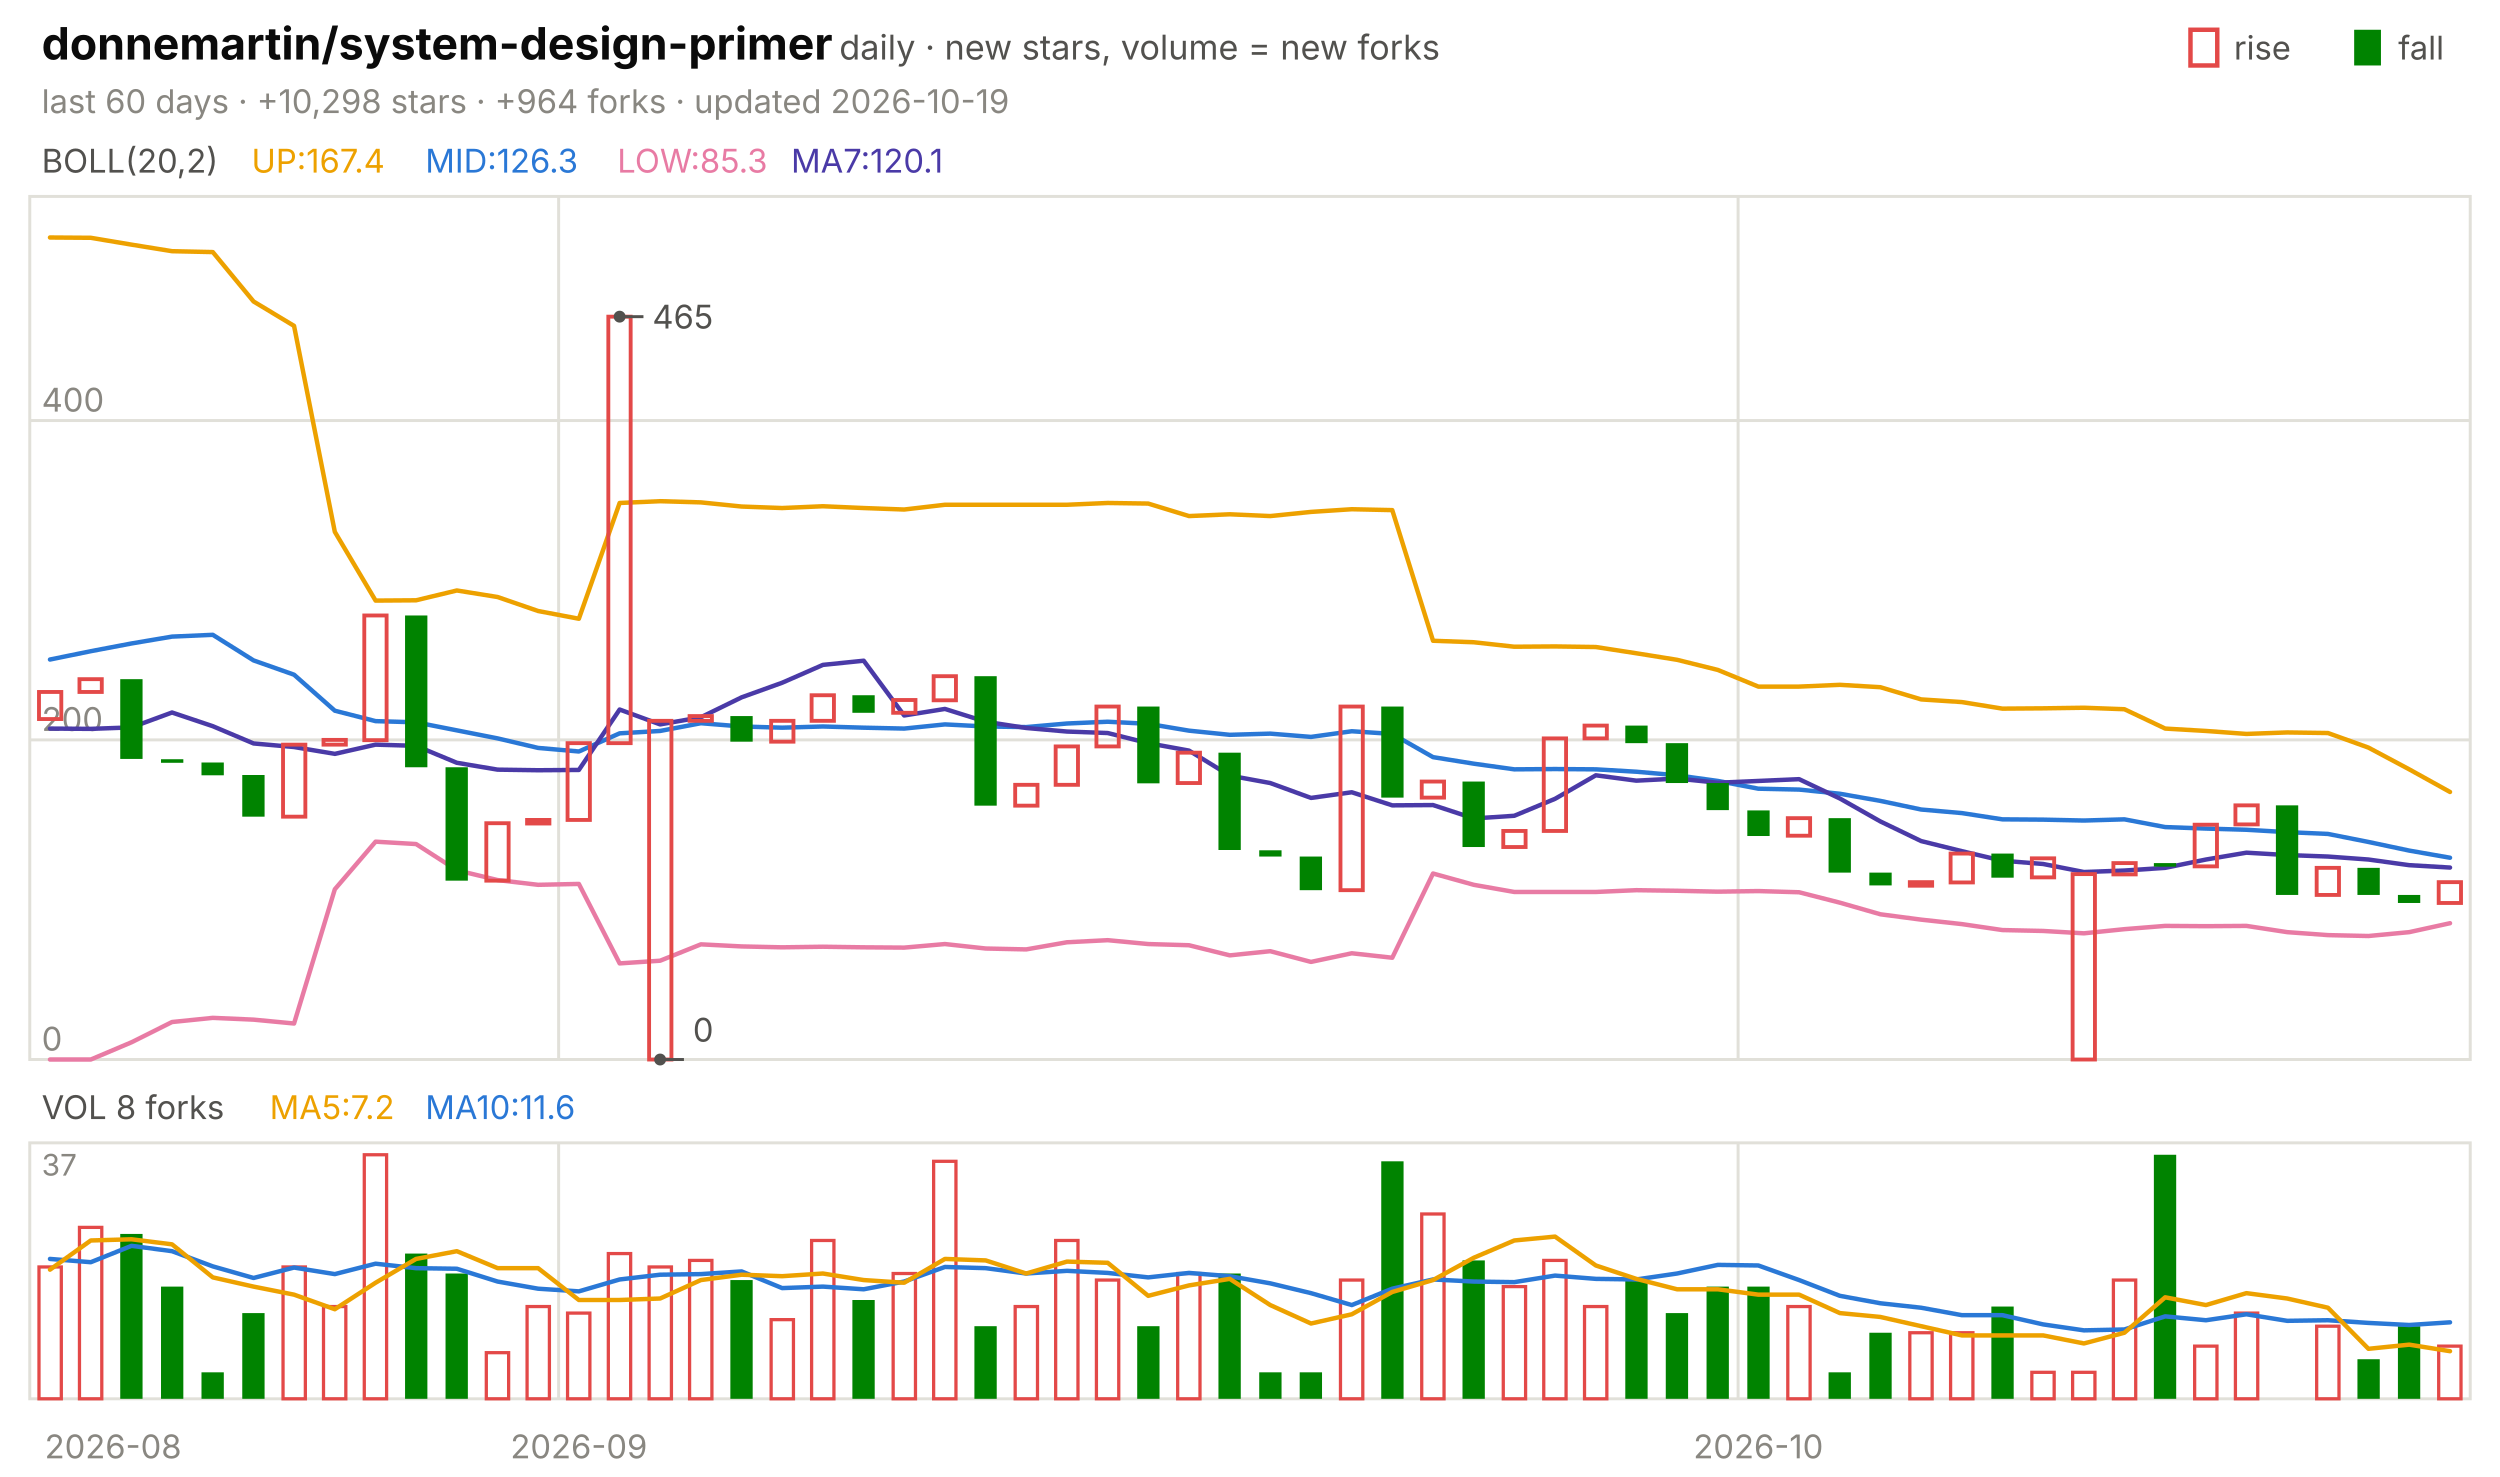
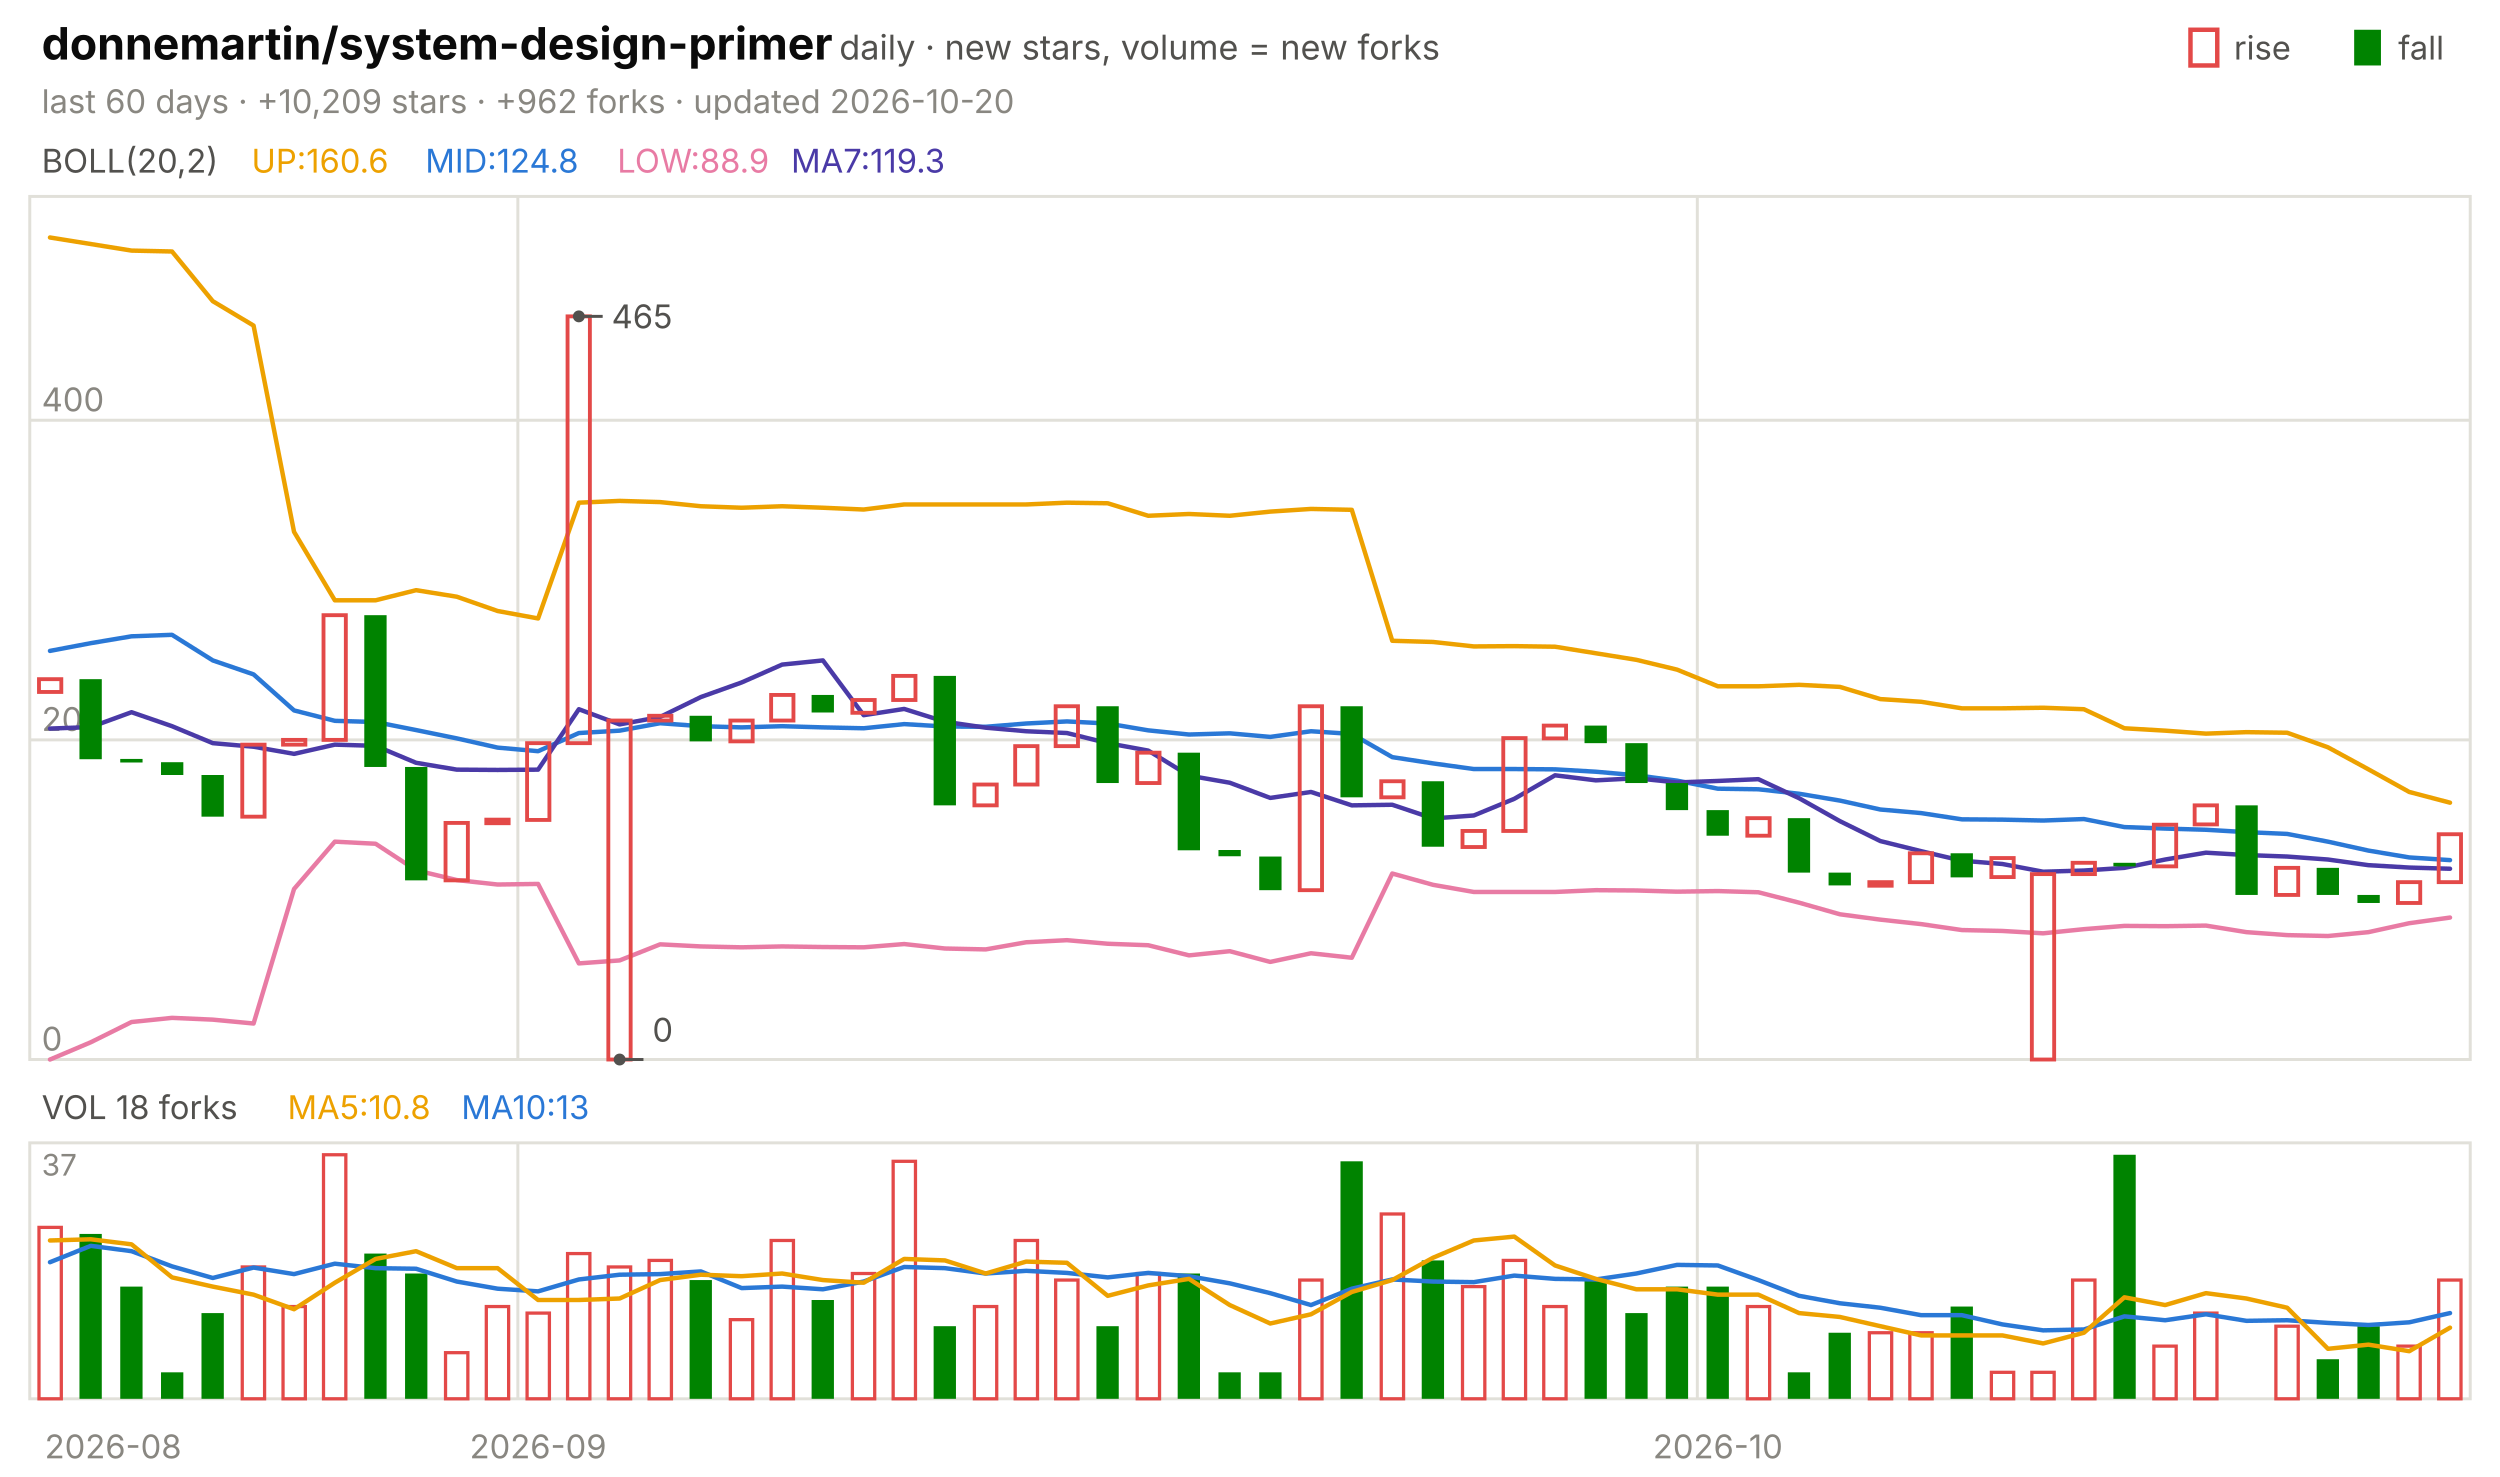
<svg xmlns="http://www.w3.org/2000/svg" viewBox="0 0 840 496" width="840" height="496" font-family="-apple-system,'Segoe UI',system-ui,sans-serif" role="img" aria-label="donnemartin/system-design-primer candlestick chart">
  <text x="14.0" y="20.0" font-size="15" fill="#0b0b0b" font-weight="650">donnemartin/system-design-primer</text>
  <text x="282.0" y="20.0" font-size="11.5" fill="#52514e">daily · new stars, volume = new forks</text>
  <text x="805.8" y="20.0" font-size="11.0" fill="#52514e">fall</text>
  <rect x="791" y="10" width="9" height="12" fill="#008300" />
  <text x="750.6" y="20.0" font-size="11.0" fill="#52514e">rise</text>
  <rect x="736" y="10" width="9" height="12" fill="none" stroke="#e34948" stroke-width="1.5" />
-   <text x="14.0" y="38.0" font-size="11.0" fill="#898781">last 60 days · +10,298 stars · +964 forks · updated 2026-10-19</text>
+   <text x="14.0" y="38.0" font-size="11.0" fill="#898781">last 60 days · +10,209 stars · +962 forks · updated 2026-10-20</text>
  <rect x="10" y="66" width="820" height="290" fill="none" stroke="#e1e0d9" />
  <rect x="10" y="384" width="820" height="86" fill="none" stroke="#e1e0d9" />
  <text x="38.0" y="490.0" font-size="11.0" fill="#898781" text-anchor="middle">2026-08</text>
-   <line x1="187.7" y1="66.0" x2="187.7" y2="356.0" stroke="#e1e0d9" stroke-width="1.0" />
-   <line x1="187.7" y1="384.0" x2="187.7" y2="470.0" stroke="#e1e0d9" stroke-width="1.0" />
-   <text x="194.5" y="490.0" font-size="11.0" fill="#898781" text-anchor="middle">2026-09</text>
-   <line x1="584.0" y1="66.0" x2="584.0" y2="356.0" stroke="#e1e0d9" stroke-width="1.0" />
-   <line x1="584.0" y1="384.0" x2="584.0" y2="470.0" stroke="#e1e0d9" stroke-width="1.0" />
-   <text x="590.8" y="490.0" font-size="11.0" fill="#898781" text-anchor="middle">2026-10</text>
+   <line x1="174.0" y1="66.0" x2="174.0" y2="356.0" stroke="#e1e0d9" stroke-width="1.0" />
+   <line x1="174.0" y1="384.0" x2="174.0" y2="470.0" stroke="#e1e0d9" stroke-width="1.0" />
+   <text x="180.8" y="490.0" font-size="11.0" fill="#898781" text-anchor="middle">2026-09</text>
+   <line x1="570.3" y1="66.0" x2="570.3" y2="356.0" stroke="#e1e0d9" stroke-width="1.0" />
+   <line x1="570.3" y1="384.0" x2="570.3" y2="470.0" stroke="#e1e0d9" stroke-width="1.0" />
+   <text x="577.2" y="490.0" font-size="11.0" fill="#898781" text-anchor="middle">2026-10</text>
  <text x="14.0" y="58.0" font-size="11.0" fill="#52514e">BOLL(20,2)</text>
-   <text x="84.5" y="58.0" font-size="11.0" fill="#eda100">UP:167.4</text>
-   <text x="142.9" y="58.0" font-size="11.0" fill="#2a78d6">MID:126.3</text>
-   <text x="207.4" y="58.0" font-size="11.0" fill="#e87ba4">LOW:85.3</text>
-   <text x="265.8" y="58.0" font-size="11.0" fill="#4a3aa7">MA7:120.1</text>
+   <text x="84.5" y="58.0" font-size="11.0" fill="#eda100">UP:160.6</text>
+   <text x="142.9" y="58.0" font-size="11.0" fill="#2a78d6">MID:124.8</text>
+   <text x="207.4" y="58.0" font-size="11.0" fill="#e87ba4">LOW:88.9</text>
+   <text x="265.8" y="58.0" font-size="11.0" fill="#4a3aa7">MA7:119.3</text>
  <line x1="10.0" y1="356.0" x2="830.0" y2="356.0" stroke="#e1e0d9" stroke-width="1.0" />
  <text x="14.0" y="353.0" font-size="11.0" fill="#898781">0</text>
  <line x1="10.0" y1="248.6" x2="830.0" y2="248.6" stroke="#e1e0d9" stroke-width="1.0" />
  <text x="14.0" y="245.6" font-size="11.0" fill="#898781">200</text>
-   <line x1="10.0" y1="141.3" x2="830.0" y2="141.3" stroke="#e1e0d9" stroke-width="1.0" />
-   <text x="14.0" y="138.3" font-size="11.0" fill="#898781">400</text>
-   <polyline points="16.8,79.8 30.5,79.9 44.2,82.2 57.8,84.4 71.5,84.7 85.2,101.3 98.8,109.5 112.5,178.7 126.2,201.8 139.8,201.7 153.5,198.4 167.2,200.6 180.8,205.3 194.5,207.9 208.2,169.0 221.8,168.4 235.5,168.8 249.2,170.2 262.8,170.7 276.5,170.1 290.2,170.7 303.8,171.2 317.5,169.6 331.2,169.6 344.8,169.6 358.5,169.6 372.2,169.0 385.8,169.2 399.5,173.4 413.2,172.8 426.8,173.4 440.5,172.0 454.2,171.1 467.8,171.4 481.5,215.3 495.2,215.8 508.8,217.3 522.5,217.2 536.2,217.4 549.8,219.5 563.5,221.7 577.2,225.1 590.8,230.7 604.5,230.7 618.2,230.1 631.8,230.9 645.5,235.0 659.2,235.9 672.8,238.1 686.5,238.0 700.2,237.8 713.8,238.3 727.5,244.8 741.2,245.6 754.8,246.6 768.5,246.1 782.2,246.3 795.8,251.2 809.5,258.5 823.2,266.1" fill="none" stroke="#eda100" stroke-width="1.5" stroke-linejoin="round" stroke-linecap="round" />
-   <polyline points="16.8,221.6 30.5,218.8 44.2,216.2 57.8,213.9 71.5,213.3 85.2,221.9 98.8,226.7 112.5,238.8 126.2,242.3 139.8,242.7 153.5,245.4 167.2,248.1 180.8,251.3 194.5,252.5 208.2,246.4 221.8,245.6 235.5,243.0 249.2,244.1 262.8,244.5 276.5,244.1 290.2,244.5 303.8,244.8 317.5,243.4 331.2,244.1 344.8,244.3 358.5,243.1 372.2,242.5 385.8,243.2 399.5,245.5 413.2,246.9 426.8,246.5 440.5,247.6 454.2,245.7 467.8,246.6 481.5,254.4 495.2,256.6 508.8,258.5 522.5,258.4 536.2,258.5 549.8,259.3 563.5,260.5 577.2,262.4 590.8,265.0 604.5,265.3 618.2,266.7 631.8,269.1 645.5,272.0 659.2,273.2 672.8,275.3 686.5,275.4 700.2,275.7 713.8,275.3 727.5,277.9 741.2,278.4 754.8,278.8 768.5,279.6 782.2,280.2 795.8,282.9 809.5,285.8 823.2,288.2" fill="none" stroke="#2a78d6" stroke-width="1.5" stroke-linejoin="round" stroke-linecap="round" />
-   <polyline points="16.8,356.0 30.5,356.0 44.2,350.2 57.8,343.4 71.5,342.0 85.2,342.6 98.8,343.9 112.5,298.8 126.2,282.8 139.8,283.6 153.5,292.4 167.2,295.7 180.8,297.3 194.5,297.0 208.2,323.7 221.8,322.8 235.5,317.3 249.2,318.0 262.8,318.3 276.5,318.1 290.2,318.3 303.8,318.4 317.5,317.2 331.2,318.7 344.8,319.0 358.5,316.6 372.2,315.9 385.8,317.2 399.5,317.6 413.2,321.0 426.8,319.6 440.5,323.2 454.2,320.3 467.8,321.8 481.5,293.5 495.2,297.3 508.8,299.7 522.5,299.7 536.2,299.7 549.8,299.1 563.5,299.3 577.2,299.6 590.8,299.4 604.5,299.8 618.2,303.3 631.8,307.2 645.5,309.0 659.2,310.5 672.8,312.5 686.5,312.8 700.2,313.6 713.8,312.2 727.5,311.1 741.2,311.2 754.8,311.1 768.5,313.2 782.2,314.2 795.8,314.5 809.5,313.2 823.2,310.2" fill="none" stroke="#e87ba4" stroke-width="1.5" stroke-linejoin="round" stroke-linecap="round" />
-   <polyline points="16.8,244.8 30.5,244.9 44.2,244.4 57.8,239.4 71.5,244.0 85.2,249.8 98.8,251.0 112.5,253.3 126.2,250.2 139.8,250.6 153.5,256.3 167.2,258.6 180.8,258.8 194.5,258.7 208.2,238.4 221.8,243.4 235.5,241.0 249.2,234.3 262.8,229.4 276.5,223.4 290.2,222.0 303.8,240.4 317.5,238.2 331.2,242.5 344.8,244.6 358.5,245.8 372.2,246.3 385.8,249.7 399.5,252.2 413.2,260.6 426.8,263.1 440.5,268.1 454.2,266.2 467.8,270.6 481.5,270.5 495.2,275.0 508.8,274.1 522.5,268.4 536.2,260.5 549.8,262.3 563.5,261.6 577.2,263.0 590.8,262.4 604.5,261.8 618.2,268.3 631.8,276.0 645.5,282.6 659.2,286.0 672.8,289.2 686.5,290.3 700.2,293.0 713.8,292.5 727.5,291.6 741.2,288.8 754.8,286.5 768.5,287.3 782.2,287.8 795.8,288.8 809.5,290.7 823.2,291.5" fill="none" stroke="#4a3aa7" stroke-width="1.5" stroke-linejoin="round" stroke-linecap="round" />
-   <rect x="13.1" y="232.5" width="7.5" height="9.1" fill="none" stroke="#e34948" stroke-width="1.3" />
-   <rect x="26.7" y="228.2" width="7.5" height="4.3" fill="none" stroke="#e34948" stroke-width="1.3" />
-   <rect x="40.4" y="228.2" width="7.5" height="26.8" fill="#008300" />
-   <rect x="54.1" y="255.1" width="7.5" height="1.2" fill="#008300" />
-   <rect x="67.7" y="256.2" width="7.5" height="4.3" fill="#008300" />
-   <rect x="81.4" y="260.4" width="7.5" height="14.0" fill="#008300" />
-   <rect x="95.1" y="250.2" width="7.5" height="24.2" fill="none" stroke="#e34948" stroke-width="1.3" />
-   <rect x="108.7" y="248.6" width="7.5" height="1.6" fill="none" stroke="#e34948" stroke-width="1.3" />
-   <rect x="122.4" y="206.8" width="7.5" height="41.9" fill="none" stroke="#e34948" stroke-width="1.3" />
-   <rect x="136.1" y="206.8" width="7.5" height="51.0" fill="#008300" />
-   <rect x="149.7" y="257.8" width="7.5" height="38.1" fill="#008300" />
-   <rect x="163.4" y="276.6" width="7.5" height="19.3" fill="none" stroke="#e34948" stroke-width="1.3" />
-   <rect x="177.1" y="275.5" width="7.5" height="1.2" fill="none" stroke="#e34948" stroke-width="1.3" />
-   <rect x="190.7" y="249.7" width="7.5" height="25.8" fill="none" stroke="#e34948" stroke-width="1.3" />
-   <rect x="204.4" y="106.4" width="7.5" height="143.3" fill="none" stroke="#e34948" stroke-width="1.3" />
-   <rect x="218.1" y="242.2" width="7.5" height="113.8" fill="none" stroke="#e34948" stroke-width="1.3" />
-   <rect x="231.7" y="240.6" width="7.5" height="1.6" fill="none" stroke="#e34948" stroke-width="1.3" />
-   <rect x="245.4" y="240.6" width="7.5" height="8.6" fill="#008300" />
-   <rect x="259.1" y="242.2" width="7.5" height="7.0" fill="none" stroke="#e34948" stroke-width="1.3" />
-   <rect x="272.7" y="233.6" width="7.5" height="8.6" fill="none" stroke="#e34948" stroke-width="1.3" />
-   <rect x="286.4" y="233.6" width="7.5" height="5.9" fill="#008300" />
-   <rect x="300.1" y="235.2" width="7.5" height="4.3" fill="none" stroke="#e34948" stroke-width="1.3" />
-   <rect x="313.7" y="227.2" width="7.5" height="8.1" fill="none" stroke="#e34948" stroke-width="1.3" />
-   <rect x="327.4" y="227.2" width="7.5" height="43.5" fill="#008300" />
-   <rect x="341.1" y="263.7" width="7.5" height="7.0" fill="none" stroke="#e34948" stroke-width="1.3" />
-   <rect x="354.7" y="250.8" width="7.5" height="12.9" fill="none" stroke="#e34948" stroke-width="1.3" />
-   <rect x="368.4" y="237.4" width="7.5" height="13.4" fill="none" stroke="#e34948" stroke-width="1.3" />
-   <rect x="382.1" y="237.4" width="7.5" height="25.8" fill="#008300" />
-   <rect x="395.7" y="252.9" width="7.5" height="10.2" fill="none" stroke="#e34948" stroke-width="1.3" />
-   <rect x="409.4" y="252.9" width="7.5" height="32.7" fill="#008300" />
-   <rect x="423.1" y="285.7" width="7.5" height="2.1" fill="#008300" />
-   <rect x="436.7" y="287.8" width="7.5" height="11.3" fill="#008300" />
-   <rect x="450.4" y="237.4" width="7.5" height="61.7" fill="none" stroke="#e34948" stroke-width="1.3" />
-   <rect x="464.1" y="237.4" width="7.5" height="30.6" fill="#008300" />
-   <rect x="477.7" y="262.6" width="7.5" height="5.4" fill="none" stroke="#e34948" stroke-width="1.3" />
-   <rect x="491.4" y="262.6" width="7.5" height="22.0" fill="#008300" />
-   <rect x="505.1" y="279.2" width="7.5" height="5.4" fill="none" stroke="#e34948" stroke-width="1.3" />
-   <rect x="518.7" y="248.1" width="7.5" height="31.1" fill="none" stroke="#e34948" stroke-width="1.3" />
-   <rect x="532.4" y="243.8" width="7.5" height="4.3" fill="none" stroke="#e34948" stroke-width="1.3" />
-   <rect x="546.1" y="243.8" width="7.5" height="5.9" fill="#008300" />
-   <rect x="559.7" y="249.7" width="7.5" height="13.4" fill="#008300" />
-   <rect x="573.4" y="263.1" width="7.5" height="9.1" fill="#008300" />
-   <rect x="587.1" y="272.3" width="7.5" height="8.6" fill="#008300" />
-   <rect x="600.7" y="274.9" width="7.5" height="5.9" fill="none" stroke="#e34948" stroke-width="1.3" />
-   <rect x="614.4" y="274.9" width="7.5" height="18.3" fill="#008300" />
-   <rect x="628.1" y="293.2" width="7.5" height="4.3" fill="#008300" />
-   <rect x="641.7" y="296.4" width="7.5" height="1.2" fill="none" stroke="#e34948" stroke-width="1.3" />
-   <rect x="655.4" y="286.8" width="7.5" height="9.7" fill="none" stroke="#e34948" stroke-width="1.3" />
-   <rect x="669.1" y="286.8" width="7.5" height="8.1" fill="#008300" />
-   <rect x="682.7" y="288.4" width="7.5" height="6.4" fill="none" stroke="#e34948" stroke-width="1.3" />
-   <rect x="696.4" y="293.7" width="7.5" height="62.3" fill="none" stroke="#e34948" stroke-width="1.3" />
-   <rect x="710.1" y="290.0" width="7.5" height="3.8" fill="none" stroke="#e34948" stroke-width="1.3" />
-   <rect x="723.7" y="290.0" width="7.5" height="1.2" fill="#008300" />
-   <rect x="737.4" y="277.1" width="7.5" height="14.0" fill="none" stroke="#e34948" stroke-width="1.3" />
-   <rect x="751.1" y="270.6" width="7.5" height="6.4" fill="none" stroke="#e34948" stroke-width="1.3" />
-   <rect x="764.7" y="270.6" width="7.5" height="30.1" fill="#008300" />
-   <rect x="778.4" y="291.6" width="7.5" height="9.1" fill="none" stroke="#e34948" stroke-width="1.3" />
-   <rect x="792.1" y="291.6" width="7.5" height="9.1" fill="#008300" />
-   <rect x="805.7" y="300.7" width="7.5" height="2.7" fill="#008300" />
-   <rect x="819.4" y="296.4" width="7.5" height="7.0" fill="none" stroke="#e34948" stroke-width="1.3" />
-   <circle cx="208.2" cy="106.4" r="2" fill="#52514e" />
-   <line x1="208.2" y1="106.4" x2="216.2" y2="106.4" stroke="#52514e" stroke-width="1.0" />
-   <text x="219.2" y="110.4" font-size="11.0" fill="#52514e">465</text>
-   <circle cx="221.8" cy="356.0" r="2" fill="#52514e" />
-   <line x1="221.8" y1="356.0" x2="229.8" y2="356.0" stroke="#52514e" stroke-width="1.0" />
-   <text x="232.8" y="350.0" font-size="11.0" fill="#52514e">0</text>
-   <text x="14.0" y="376.0" font-size="11.0" fill="#52514e">VOL 8 forks</text>
-   <text x="90.6" y="376.0" font-size="11.0" fill="#eda100">MA5:7.2</text>
-   <text x="142.9" y="376.0" font-size="11.0" fill="#2a78d6">MA10:11.6</text>
+   <line x1="10.0" y1="141.2" x2="830.0" y2="141.2" stroke="#e1e0d9" stroke-width="1.0" />
+   <text x="14.0" y="138.2" font-size="11.0" fill="#898781">400</text>
+   <polyline points="16.8,79.8 30.5,82.0 44.2,84.2 57.8,84.5 71.5,101.2 85.2,109.4 98.8,178.7 112.5,201.7 126.2,201.7 139.8,198.3 153.5,200.5 167.2,205.3 180.8,207.8 194.5,168.9 208.2,168.3 221.8,168.7 235.5,170.1 249.2,170.6 262.8,170.1 276.5,170.6 290.2,171.2 303.8,169.5 317.5,169.5 331.2,169.5 344.8,169.5 358.5,168.9 372.2,169.1 385.8,173.3 399.5,172.7 413.2,173.3 426.8,171.9 440.5,171.0 454.2,171.3 467.8,215.3 481.5,215.7 495.2,217.2 508.8,217.1 522.5,217.3 536.2,219.5 549.8,221.7 563.5,225.0 577.2,230.6 590.8,230.6 604.5,230.1 618.2,230.8 631.8,234.9 645.5,235.8 659.2,238.0 672.8,238.0 686.5,237.8 700.2,238.3 713.8,244.7 727.5,245.5 741.2,246.5 754.8,246.0 768.5,246.2 782.2,251.1 795.8,258.5 809.5,266.1 823.2,269.7" fill="none" stroke="#eda100" stroke-width="1.5" stroke-linejoin="round" stroke-linecap="round" />
+   <polyline points="16.8,218.7 30.5,216.1 44.2,213.8 57.8,213.3 71.5,221.9 85.2,226.6 98.8,238.7 112.5,242.2 126.2,242.6 139.8,245.3 153.5,248.1 167.2,251.2 180.8,252.4 194.5,246.3 208.2,245.5 221.8,243.0 235.5,244.0 249.2,244.4 262.8,244.0 276.5,244.4 290.2,244.7 303.8,243.3 317.5,244.1 331.2,244.2 344.8,243.1 358.5,242.4 372.2,243.1 385.8,245.4 399.5,246.8 413.2,246.4 426.8,247.6 440.5,245.7 454.2,246.6 467.8,254.4 481.5,256.5 495.2,258.4 508.8,258.4 522.5,258.5 536.2,259.3 549.8,260.5 563.5,262.3 577.2,265.0 590.8,265.2 604.5,266.7 618.2,269.0 631.8,272.0 645.5,273.2 659.2,275.3 672.8,275.4 686.5,275.7 700.2,275.2 713.8,277.9 727.5,278.4 741.2,278.8 754.8,279.6 768.5,280.2 782.2,282.8 795.8,285.8 809.5,288.1 823.2,289.0" fill="none" stroke="#2a78d6" stroke-width="1.5" stroke-linejoin="round" stroke-linecap="round" />
+   <polyline points="16.8,356.0 30.5,350.2 44.2,343.4 57.8,342.0 71.5,342.6 85.2,343.9 98.8,298.7 112.5,282.8 126.2,283.5 139.8,292.4 153.5,295.7 167.2,297.2 180.8,297.0 194.5,323.7 208.2,322.7 221.8,317.3 235.5,318.0 249.2,318.3 262.8,318.0 276.5,318.2 290.2,318.3 303.8,317.2 317.5,318.7 331.2,319.0 344.8,316.6 358.5,315.9 372.2,317.1 385.8,317.6 399.5,321.0 413.2,319.6 426.8,323.2 440.5,320.3 454.2,321.8 467.8,293.5 481.5,297.3 495.2,299.7 508.8,299.7 522.5,299.7 536.2,299.1 549.8,299.2 563.5,299.6 577.2,299.4 590.8,299.8 604.5,303.3 618.2,307.2 631.8,309.0 645.5,310.5 659.2,312.5 672.8,312.8 686.5,313.6 700.2,312.2 713.8,311.1 727.5,311.2 741.2,311.0 754.8,313.2 768.5,314.2 782.2,314.5 795.8,313.2 809.5,310.2 823.2,308.3" fill="none" stroke="#e87ba4" stroke-width="1.5" stroke-linejoin="round" stroke-linecap="round" />
+   <polyline points="16.8,244.8 30.5,244.3 44.2,239.3 57.8,244.0 71.5,249.7 85.2,250.9 98.8,253.3 112.5,250.2 126.2,250.6 139.8,256.3 153.5,258.6 167.2,258.7 180.8,258.6 194.5,238.3 208.2,243.4 221.8,240.9 235.5,234.2 249.2,229.3 262.8,223.3 276.5,221.9 290.2,240.3 303.8,238.2 317.5,242.5 331.2,244.5 344.8,245.7 358.5,246.3 372.2,249.7 385.8,252.2 399.5,260.6 413.2,263.0 426.8,268.1 440.5,266.1 454.2,270.6 467.8,270.4 481.5,275.0 495.2,274.0 508.8,268.4 522.5,260.5 536.2,262.2 549.8,261.5 563.5,262.9 577.2,262.4 590.8,261.8 604.5,268.2 618.2,275.9 631.8,282.6 645.5,286.0 659.2,289.2 672.8,290.3 686.5,292.9 700.2,292.5 713.8,291.6 727.5,288.8 741.2,286.5 754.8,287.3 768.5,287.8 782.2,288.8 795.8,290.7 809.5,291.5 823.2,291.9" fill="none" stroke="#4a3aa7" stroke-width="1.5" stroke-linejoin="round" stroke-linecap="round" />
+   <rect x="13.1" y="228.2" width="7.5" height="4.3" fill="none" stroke="#e34948" stroke-width="1.3" />
+   <rect x="26.7" y="228.2" width="7.5" height="26.9" fill="#008300" />
+   <rect x="40.4" y="255.0" width="7.5" height="1.2" fill="#008300" />
+   <rect x="54.1" y="256.1" width="7.5" height="4.3" fill="#008300" />
+   <rect x="67.7" y="260.4" width="7.5" height="14.0" fill="#008300" />
+   <rect x="81.4" y="250.2" width="7.5" height="24.2" fill="none" stroke="#e34948" stroke-width="1.3" />
+   <rect x="95.1" y="248.6" width="7.5" height="1.6" fill="none" stroke="#e34948" stroke-width="1.3" />
+   <rect x="108.7" y="206.7" width="7.5" height="41.9" fill="none" stroke="#e34948" stroke-width="1.3" />
+   <rect x="122.4" y="206.7" width="7.5" height="51.0" fill="#008300" />
+   <rect x="136.1" y="257.7" width="7.5" height="38.1" fill="#008300" />
+   <rect x="149.7" y="276.5" width="7.5" height="19.3" fill="none" stroke="#e34948" stroke-width="1.3" />
+   <rect x="163.4" y="275.4" width="7.5" height="1.2" fill="none" stroke="#e34948" stroke-width="1.3" />
+   <rect x="177.1" y="249.7" width="7.5" height="25.8" fill="none" stroke="#e34948" stroke-width="1.3" />
+   <rect x="190.7" y="106.3" width="7.5" height="143.4" fill="none" stroke="#e34948" stroke-width="1.3" />
+   <rect x="204.4" y="242.1" width="7.5" height="113.9" fill="none" stroke="#e34948" stroke-width="1.3" />
+   <rect x="218.1" y="240.5" width="7.5" height="1.6" fill="none" stroke="#e34948" stroke-width="1.3" />
+   <rect x="231.7" y="240.5" width="7.5" height="8.6" fill="#008300" />
+   <rect x="245.4" y="242.1" width="7.5" height="7.0" fill="none" stroke="#e34948" stroke-width="1.3" />
+   <rect x="259.1" y="233.5" width="7.5" height="8.6" fill="none" stroke="#e34948" stroke-width="1.3" />
+   <rect x="272.7" y="233.5" width="7.5" height="5.9" fill="#008300" />
+   <rect x="286.4" y="235.2" width="7.5" height="4.3" fill="none" stroke="#e34948" stroke-width="1.3" />
+   <rect x="300.1" y="227.1" width="7.5" height="8.1" fill="none" stroke="#e34948" stroke-width="1.3" />
+   <rect x="313.7" y="227.1" width="7.5" height="43.5" fill="#008300" />
+   <rect x="327.4" y="263.6" width="7.5" height="7.0" fill="none" stroke="#e34948" stroke-width="1.3" />
+   <rect x="341.1" y="250.7" width="7.5" height="12.9" fill="none" stroke="#e34948" stroke-width="1.3" />
+   <rect x="354.7" y="237.3" width="7.5" height="13.4" fill="none" stroke="#e34948" stroke-width="1.3" />
+   <rect x="368.4" y="237.3" width="7.5" height="25.8" fill="#008300" />
+   <rect x="382.1" y="252.9" width="7.5" height="10.2" fill="none" stroke="#e34948" stroke-width="1.3" />
+   <rect x="395.7" y="252.9" width="7.5" height="32.8" fill="#008300" />
+   <rect x="409.4" y="285.6" width="7.5" height="2.1" fill="#008300" />
+   <rect x="423.1" y="287.8" width="7.5" height="11.3" fill="#008300" />
+   <rect x="436.7" y="237.3" width="7.5" height="61.8" fill="none" stroke="#e34948" stroke-width="1.3" />
+   <rect x="450.4" y="237.3" width="7.5" height="30.6" fill="#008300" />
+   <rect x="464.1" y="262.5" width="7.5" height="5.4" fill="none" stroke="#e34948" stroke-width="1.3" />
+   <rect x="477.7" y="262.5" width="7.5" height="22.0" fill="#008300" />
+   <rect x="491.4" y="279.2" width="7.5" height="5.4" fill="none" stroke="#e34948" stroke-width="1.3" />
+   <rect x="505.1" y="248.0" width="7.5" height="31.2" fill="none" stroke="#e34948" stroke-width="1.3" />
+   <rect x="518.7" y="243.8" width="7.5" height="4.3" fill="none" stroke="#e34948" stroke-width="1.3" />
+   <rect x="532.4" y="243.8" width="7.5" height="5.9" fill="#008300" />
+   <rect x="546.1" y="249.7" width="7.5" height="13.4" fill="#008300" />
+   <rect x="559.7" y="263.1" width="7.5" height="9.1" fill="#008300" />
+   <rect x="573.4" y="272.2" width="7.5" height="8.6" fill="#008300" />
+   <rect x="587.1" y="274.9" width="7.5" height="5.9" fill="none" stroke="#e34948" stroke-width="1.3" />
+   <rect x="600.7" y="274.9" width="7.5" height="18.3" fill="#008300" />
+   <rect x="614.4" y="293.2" width="7.5" height="4.3" fill="#008300" />
+   <rect x="628.1" y="296.4" width="7.5" height="1.2" fill="none" stroke="#e34948" stroke-width="1.3" />
+   <rect x="641.7" y="286.7" width="7.5" height="9.7" fill="none" stroke="#e34948" stroke-width="1.3" />
+   <rect x="655.4" y="286.7" width="7.5" height="8.1" fill="#008300" />
+   <rect x="669.1" y="288.3" width="7.5" height="6.4" fill="none" stroke="#e34948" stroke-width="1.3" />
+   <rect x="682.7" y="293.7" width="7.5" height="62.3" fill="none" stroke="#e34948" stroke-width="1.3" />
+   <rect x="696.4" y="289.9" width="7.5" height="3.8" fill="none" stroke="#e34948" stroke-width="1.3" />
+   <rect x="710.1" y="289.9" width="7.5" height="1.2" fill="#008300" />
+   <rect x="723.7" y="277.1" width="7.5" height="14.0" fill="none" stroke="#e34948" stroke-width="1.3" />
+   <rect x="737.4" y="270.6" width="7.5" height="6.4" fill="none" stroke="#e34948" stroke-width="1.3" />
+   <rect x="751.1" y="270.6" width="7.5" height="30.1" fill="#008300" />
+   <rect x="764.7" y="291.6" width="7.5" height="9.1" fill="none" stroke="#e34948" stroke-width="1.3" />
+   <rect x="778.4" y="291.6" width="7.5" height="9.1" fill="#008300" />
+   <rect x="792.1" y="300.7" width="7.5" height="2.7" fill="#008300" />
+   <rect x="805.7" y="296.4" width="7.5" height="7.0" fill="none" stroke="#e34948" stroke-width="1.3" />
+   <rect x="819.4" y="280.3" width="7.5" height="16.1" fill="none" stroke="#e34948" stroke-width="1.3" />
+   <circle cx="194.5" cy="106.3" r="2" fill="#52514e" />
+   <line x1="194.5" y1="106.3" x2="202.5" y2="106.3" stroke="#52514e" stroke-width="1.0" />
+   <text x="205.5" y="110.3" font-size="11.0" fill="#52514e">465</text>
+   <circle cx="208.2" cy="356.0" r="2" fill="#52514e" />
+   <line x1="208.2" y1="356.0" x2="216.2" y2="356.0" stroke="#52514e" stroke-width="1.0" />
+   <text x="219.2" y="350.0" font-size="11.0" fill="#52514e">0</text>
+   <text x="14.0" y="376.0" font-size="11.0" fill="#52514e">VOL 18 forks</text>
+   <text x="96.6" y="376.0" font-size="11.0" fill="#eda100">MA5:10.8</text>
+   <text x="155.0" y="376.0" font-size="11.0" fill="#2a78d6">MA10:13</text>
  <text x="14.0" y="395.0" font-size="10" fill="#898781">37</text>
-   <rect x="13.1" y="425.7" width="7.5" height="44.3" fill="none" stroke="#e34948" stroke-width="1.1" />
-   <rect x="26.7" y="412.4" width="7.5" height="57.6" fill="none" stroke="#e34948" stroke-width="1.1" />
-   <rect x="40.4" y="414.6" width="7.5" height="55.4" fill="#008300" />
-   <rect x="54.1" y="432.3" width="7.5" height="37.7" fill="#008300" />
-   <rect x="67.7" y="461.1" width="7.5" height="8.9" fill="#008300" />
-   <rect x="81.4" y="441.2" width="7.5" height="28.8" fill="#008300" />
-   <rect x="95.1" y="425.7" width="7.5" height="44.3" fill="none" stroke="#e34948" stroke-width="1.1" />
-   <rect x="108.7" y="439.0" width="7.5" height="31.0" fill="none" stroke="#e34948" stroke-width="1.1" />
-   <rect x="122.4" y="388.0" width="7.5" height="82.0" fill="none" stroke="#e34948" stroke-width="1.1" />
-   <rect x="136.1" y="421.2" width="7.5" height="48.8" fill="#008300" />
-   <rect x="149.7" y="427.9" width="7.5" height="42.1" fill="#008300" />
-   <rect x="163.4" y="454.5" width="7.5" height="15.5" fill="none" stroke="#e34948" stroke-width="1.1" />
-   <rect x="177.1" y="439.0" width="7.5" height="31.0" fill="none" stroke="#e34948" stroke-width="1.1" />
-   <rect x="190.7" y="441.2" width="7.5" height="28.8" fill="none" stroke="#e34948" stroke-width="1.1" />
-   <rect x="204.4" y="421.2" width="7.5" height="48.8" fill="none" stroke="#e34948" stroke-width="1.1" />
-   <rect x="218.1" y="425.7" width="7.5" height="44.3" fill="none" stroke="#e34948" stroke-width="1.1" />
-   <rect x="231.7" y="423.5" width="7.5" height="46.5" fill="none" stroke="#e34948" stroke-width="1.1" />
-   <rect x="245.4" y="430.1" width="7.5" height="39.9" fill="#008300" />
-   <rect x="259.1" y="443.4" width="7.5" height="26.6" fill="none" stroke="#e34948" stroke-width="1.1" />
-   <rect x="272.7" y="416.8" width="7.5" height="53.2" fill="none" stroke="#e34948" stroke-width="1.1" />
-   <rect x="286.4" y="436.8" width="7.5" height="33.2" fill="#008300" />
-   <rect x="300.1" y="427.9" width="7.5" height="42.1" fill="none" stroke="#e34948" stroke-width="1.1" />
-   <rect x="313.7" y="390.2" width="7.5" height="79.8" fill="none" stroke="#e34948" stroke-width="1.1" />
-   <rect x="327.4" y="445.6" width="7.5" height="24.4" fill="#008300" />
-   <rect x="341.1" y="439.0" width="7.5" height="31.0" fill="none" stroke="#e34948" stroke-width="1.1" />
-   <rect x="354.7" y="416.8" width="7.5" height="53.2" fill="none" stroke="#e34948" stroke-width="1.1" />
-   <rect x="368.4" y="430.1" width="7.5" height="39.9" fill="none" stroke="#e34948" stroke-width="1.1" />
-   <rect x="382.1" y="445.6" width="7.5" height="24.4" fill="#008300" />
-   <rect x="395.7" y="427.9" width="7.5" height="42.1" fill="none" stroke="#e34948" stroke-width="1.1" />
-   <rect x="409.4" y="427.9" width="7.5" height="42.1" fill="#008300" />
+   <rect x="13.1" y="412.4" width="7.5" height="57.6" fill="none" stroke="#e34948" stroke-width="1.1" />
+   <rect x="26.7" y="414.6" width="7.5" height="55.4" fill="#008300" />
+   <rect x="40.4" y="432.3" width="7.5" height="37.7" fill="#008300" />
+   <rect x="54.1" y="461.1" width="7.5" height="8.9" fill="#008300" />
+   <rect x="67.7" y="441.2" width="7.5" height="28.8" fill="#008300" />
+   <rect x="81.4" y="425.7" width="7.5" height="44.3" fill="none" stroke="#e34948" stroke-width="1.1" />
+   <rect x="95.1" y="439.0" width="7.5" height="31.0" fill="none" stroke="#e34948" stroke-width="1.1" />
+   <rect x="108.7" y="388.0" width="7.5" height="82.0" fill="none" stroke="#e34948" stroke-width="1.1" />
+   <rect x="122.4" y="421.2" width="7.5" height="48.8" fill="#008300" />
+   <rect x="136.1" y="427.9" width="7.5" height="42.1" fill="#008300" />
+   <rect x="149.7" y="454.5" width="7.5" height="15.5" fill="none" stroke="#e34948" stroke-width="1.1" />
+   <rect x="163.4" y="439.0" width="7.5" height="31.0" fill="none" stroke="#e34948" stroke-width="1.1" />
+   <rect x="177.1" y="441.2" width="7.5" height="28.8" fill="none" stroke="#e34948" stroke-width="1.1" />
+   <rect x="190.7" y="421.2" width="7.5" height="48.8" fill="none" stroke="#e34948" stroke-width="1.1" />
+   <rect x="204.4" y="425.7" width="7.5" height="44.3" fill="none" stroke="#e34948" stroke-width="1.1" />
+   <rect x="218.1" y="423.5" width="7.5" height="46.5" fill="none" stroke="#e34948" stroke-width="1.1" />
+   <rect x="231.7" y="430.1" width="7.5" height="39.9" fill="#008300" />
+   <rect x="245.4" y="443.4" width="7.5" height="26.6" fill="none" stroke="#e34948" stroke-width="1.1" />
+   <rect x="259.1" y="416.8" width="7.5" height="53.2" fill="none" stroke="#e34948" stroke-width="1.1" />
+   <rect x="272.7" y="436.8" width="7.5" height="33.2" fill="#008300" />
+   <rect x="286.4" y="427.9" width="7.5" height="42.1" fill="none" stroke="#e34948" stroke-width="1.1" />
+   <rect x="300.1" y="390.2" width="7.5" height="79.8" fill="none" stroke="#e34948" stroke-width="1.1" />
+   <rect x="313.7" y="445.6" width="7.5" height="24.4" fill="#008300" />
+   <rect x="327.4" y="439.0" width="7.5" height="31.0" fill="none" stroke="#e34948" stroke-width="1.1" />
+   <rect x="341.1" y="416.8" width="7.5" height="53.2" fill="none" stroke="#e34948" stroke-width="1.1" />
+   <rect x="354.7" y="430.1" width="7.5" height="39.9" fill="none" stroke="#e34948" stroke-width="1.1" />
+   <rect x="368.4" y="445.6" width="7.5" height="24.4" fill="#008300" />
+   <rect x="382.1" y="427.9" width="7.5" height="42.1" fill="none" stroke="#e34948" stroke-width="1.1" />
+   <rect x="395.7" y="427.9" width="7.5" height="42.1" fill="#008300" />
+   <rect x="409.4" y="461.1" width="7.5" height="8.9" fill="#008300" />
  <rect x="423.1" y="461.1" width="7.5" height="8.9" fill="#008300" />
-   <rect x="436.7" y="461.1" width="7.5" height="8.9" fill="#008300" />
-   <rect x="450.4" y="430.1" width="7.5" height="39.9" fill="none" stroke="#e34948" stroke-width="1.1" />
-   <rect x="464.1" y="390.2" width="7.5" height="79.8" fill="#008300" />
-   <rect x="477.7" y="407.9" width="7.5" height="62.1" fill="none" stroke="#e34948" stroke-width="1.1" />
-   <rect x="491.4" y="423.5" width="7.5" height="46.5" fill="#008300" />
-   <rect x="505.1" y="432.3" width="7.5" height="37.7" fill="none" stroke="#e34948" stroke-width="1.1" />
-   <rect x="518.7" y="423.5" width="7.5" height="46.5" fill="none" stroke="#e34948" stroke-width="1.1" />
-   <rect x="532.4" y="439.0" width="7.5" height="31.0" fill="none" stroke="#e34948" stroke-width="1.1" />
-   <rect x="546.1" y="430.1" width="7.5" height="39.9" fill="#008300" />
-   <rect x="559.7" y="441.2" width="7.5" height="28.8" fill="#008300" />
+   <rect x="436.7" y="430.1" width="7.5" height="39.9" fill="none" stroke="#e34948" stroke-width="1.1" />
+   <rect x="450.4" y="390.2" width="7.5" height="79.8" fill="#008300" />
+   <rect x="464.1" y="407.9" width="7.5" height="62.1" fill="none" stroke="#e34948" stroke-width="1.1" />
+   <rect x="477.7" y="423.5" width="7.5" height="46.5" fill="#008300" />
+   <rect x="491.4" y="432.3" width="7.5" height="37.7" fill="none" stroke="#e34948" stroke-width="1.1" />
+   <rect x="505.1" y="423.5" width="7.5" height="46.5" fill="none" stroke="#e34948" stroke-width="1.1" />
+   <rect x="518.7" y="439.0" width="7.5" height="31.0" fill="none" stroke="#e34948" stroke-width="1.1" />
+   <rect x="532.4" y="430.1" width="7.5" height="39.9" fill="#008300" />
+   <rect x="546.1" y="441.2" width="7.5" height="28.8" fill="#008300" />
+   <rect x="559.7" y="432.3" width="7.5" height="37.7" fill="#008300" />
  <rect x="573.4" y="432.3" width="7.5" height="37.7" fill="#008300" />
-   <rect x="587.1" y="432.3" width="7.5" height="37.7" fill="#008300" />
-   <rect x="600.7" y="439.0" width="7.5" height="31.0" fill="none" stroke="#e34948" stroke-width="1.1" />
-   <rect x="614.4" y="461.1" width="7.5" height="8.9" fill="#008300" />
-   <rect x="628.1" y="447.8" width="7.5" height="22.2" fill="#008300" />
+   <rect x="587.1" y="439.0" width="7.5" height="31.0" fill="none" stroke="#e34948" stroke-width="1.1" />
+   <rect x="600.7" y="461.1" width="7.5" height="8.9" fill="#008300" />
+   <rect x="614.4" y="447.8" width="7.5" height="22.2" fill="#008300" />
+   <rect x="628.1" y="447.8" width="7.5" height="22.2" fill="none" stroke="#e34948" stroke-width="1.1" />
  <rect x="641.7" y="447.8" width="7.5" height="22.2" fill="none" stroke="#e34948" stroke-width="1.1" />
-   <rect x="655.4" y="447.8" width="7.5" height="22.2" fill="none" stroke="#e34948" stroke-width="1.1" />
-   <rect x="669.1" y="439.0" width="7.5" height="31.0" fill="#008300" />
+   <rect x="655.4" y="439.0" width="7.5" height="31.0" fill="#008300" />
+   <rect x="669.1" y="461.1" width="7.5" height="8.9" fill="none" stroke="#e34948" stroke-width="1.1" />
  <rect x="682.7" y="461.1" width="7.5" height="8.9" fill="none" stroke="#e34948" stroke-width="1.1" />
-   <rect x="696.4" y="461.1" width="7.5" height="8.9" fill="none" stroke="#e34948" stroke-width="1.1" />
-   <rect x="710.1" y="430.1" width="7.5" height="39.9" fill="none" stroke="#e34948" stroke-width="1.1" />
-   <rect x="723.7" y="388.0" width="7.5" height="82.0" fill="#008300" />
-   <rect x="737.4" y="452.3" width="7.5" height="17.7" fill="none" stroke="#e34948" stroke-width="1.1" />
-   <rect x="751.1" y="441.2" width="7.5" height="28.8" fill="none" stroke="#e34948" stroke-width="1.1" />
-   <rect x="778.4" y="445.6" width="7.5" height="24.4" fill="none" stroke="#e34948" stroke-width="1.1" />
-   <rect x="792.1" y="456.7" width="7.5" height="13.3" fill="#008300" />
-   <rect x="805.7" y="445.6" width="7.5" height="24.4" fill="#008300" />
-   <rect x="819.4" y="452.3" width="7.5" height="17.7" fill="none" stroke="#e34948" stroke-width="1.1" />
-   <polyline points="16.8,423.0 30.5,424.1 44.2,418.6 57.8,420.4 71.5,425.5 85.2,429.4 98.8,425.9 112.5,428.1 126.2,424.6 139.8,426.1 153.5,426.3 167.2,430.6 180.8,433.0 194.5,433.9 208.2,429.9 221.8,428.3 235.5,428.1 249.2,427.2 262.8,432.8 276.5,432.3 290.2,433.2 303.8,430.6 317.5,425.7 331.2,426.1 344.8,427.9 358.5,427.0 372.2,427.7 385.8,429.2 399.5,427.7 413.2,428.8 426.8,431.2 440.5,434.5 454.2,438.5 467.8,433.0 481.5,429.9 495.2,430.6 508.8,430.8 522.5,428.6 536.2,429.7 549.8,429.9 563.5,427.9 577.2,425.0 590.8,425.2 604.5,430.1 618.2,435.4 631.8,437.9 645.5,439.4 659.2,441.9 672.8,441.9 686.5,445.0 700.2,447.0 713.8,446.7 727.5,442.3 741.2,443.6 754.8,441.6 768.5,443.8 782.2,443.6 795.8,444.5 809.5,445.2 823.2,444.3" fill="none" stroke="#2a78d6" stroke-width="1.5" stroke-linejoin="round" stroke-linecap="round" />
-   <polyline points="16.8,426.6 30.5,416.8 44.2,416.4 57.8,418.1 71.5,429.2 85.2,432.3 98.8,435.0 112.5,439.9 126.2,431.0 139.8,423.0 153.5,420.4 167.2,426.1 180.8,426.1 194.5,436.8 208.2,436.8 221.8,436.3 235.5,430.1 249.2,428.3 262.8,428.8 276.5,427.9 290.2,430.1 303.8,431.0 317.5,423.0 331.2,423.5 344.8,427.9 358.5,423.9 372.2,424.3 385.8,435.4 399.5,431.9 413.2,429.7 426.8,438.5 440.5,444.7 454.2,441.6 467.8,434.1 481.5,430.1 495.2,422.6 508.8,416.8 522.5,415.5 536.2,425.2 549.8,429.7 563.5,433.2 577.2,433.2 590.8,435.0 604.5,435.0 618.2,441.2 631.8,442.5 645.5,445.6 659.2,448.7 672.8,448.7 686.5,448.7 700.2,451.4 713.8,447.8 727.5,435.9 741.2,438.5 754.8,434.5 768.5,436.3 782.2,439.4 795.8,453.2 809.5,451.8 823.2,454.0" fill="none" stroke="#eda100" stroke-width="1.5" stroke-linejoin="round" stroke-linecap="round" />
+   <rect x="696.4" y="430.1" width="7.5" height="39.9" fill="none" stroke="#e34948" stroke-width="1.1" />
+   <rect x="710.1" y="388.0" width="7.5" height="82.0" fill="#008300" />
+   <rect x="723.7" y="452.3" width="7.5" height="17.7" fill="none" stroke="#e34948" stroke-width="1.1" />
+   <rect x="737.4" y="441.2" width="7.5" height="28.8" fill="none" stroke="#e34948" stroke-width="1.1" />
+   <rect x="764.7" y="445.6" width="7.5" height="24.4" fill="none" stroke="#e34948" stroke-width="1.1" />
+   <rect x="778.4" y="456.7" width="7.5" height="13.3" fill="#008300" />
+   <rect x="792.1" y="445.6" width="7.5" height="24.4" fill="#008300" />
+   <rect x="805.7" y="452.3" width="7.5" height="17.7" fill="none" stroke="#e34948" stroke-width="1.1" />
+   <rect x="819.4" y="430.1" width="7.5" height="39.9" fill="none" stroke="#e34948" stroke-width="1.1" />
+   <polyline points="16.8,424.1 30.5,418.6 44.2,420.4 57.8,425.5 71.5,429.4 85.2,425.9 98.8,428.1 112.5,424.6 126.2,426.1 139.8,426.3 153.5,430.6 167.2,433.0 180.8,433.9 194.5,429.9 208.2,428.3 221.8,428.1 235.5,427.2 249.2,432.8 262.8,432.3 276.5,433.2 290.2,430.6 303.8,425.7 317.5,426.1 331.2,427.9 344.8,427.0 358.5,427.7 372.2,429.2 385.8,427.7 399.5,428.8 413.2,431.2 426.8,434.5 440.5,438.5 454.2,433.0 467.8,429.9 481.5,430.6 495.2,430.8 508.8,428.6 522.5,429.7 536.2,429.9 549.8,427.9 563.5,425.0 577.2,425.2 590.8,430.1 604.5,435.4 618.2,437.9 631.8,439.4 645.5,441.9 659.2,441.9 672.8,445.0 686.5,447.0 700.2,446.7 713.8,442.3 727.5,443.6 741.2,441.6 754.8,443.8 768.5,443.6 782.2,444.5 795.8,445.2 809.5,444.3 823.2,441.2" fill="none" stroke="#2a78d6" stroke-width="1.5" stroke-linejoin="round" stroke-linecap="round" />
+   <polyline points="16.8,416.8 30.5,416.4 44.2,418.1 57.8,429.2 71.5,432.3 85.2,435.0 98.8,439.9 112.5,431.0 126.2,423.0 139.8,420.4 153.5,426.1 167.2,426.1 180.8,436.8 194.5,436.8 208.2,436.3 221.8,430.1 235.5,428.3 249.2,428.8 262.8,427.9 276.5,430.1 290.2,431.0 303.8,423.0 317.5,423.5 331.2,427.9 344.8,423.9 358.5,424.3 372.2,435.4 385.8,431.9 399.5,429.7 413.2,438.5 426.8,444.7 440.5,441.6 454.2,434.1 467.8,430.1 481.5,422.6 495.2,416.8 508.8,415.5 522.5,425.2 536.2,429.7 549.8,433.2 563.5,433.2 577.2,435.0 590.8,435.0 604.5,441.2 618.2,442.5 631.8,445.6 645.5,448.7 659.2,448.7 672.8,448.7 686.5,451.4 700.2,447.8 713.8,435.9 727.5,438.5 741.2,434.5 754.8,436.3 768.5,439.4 782.2,453.2 795.8,451.8 809.5,454.0 823.2,446.1" fill="none" stroke="#eda100" stroke-width="1.5" stroke-linejoin="round" stroke-linecap="round" />
</svg>
